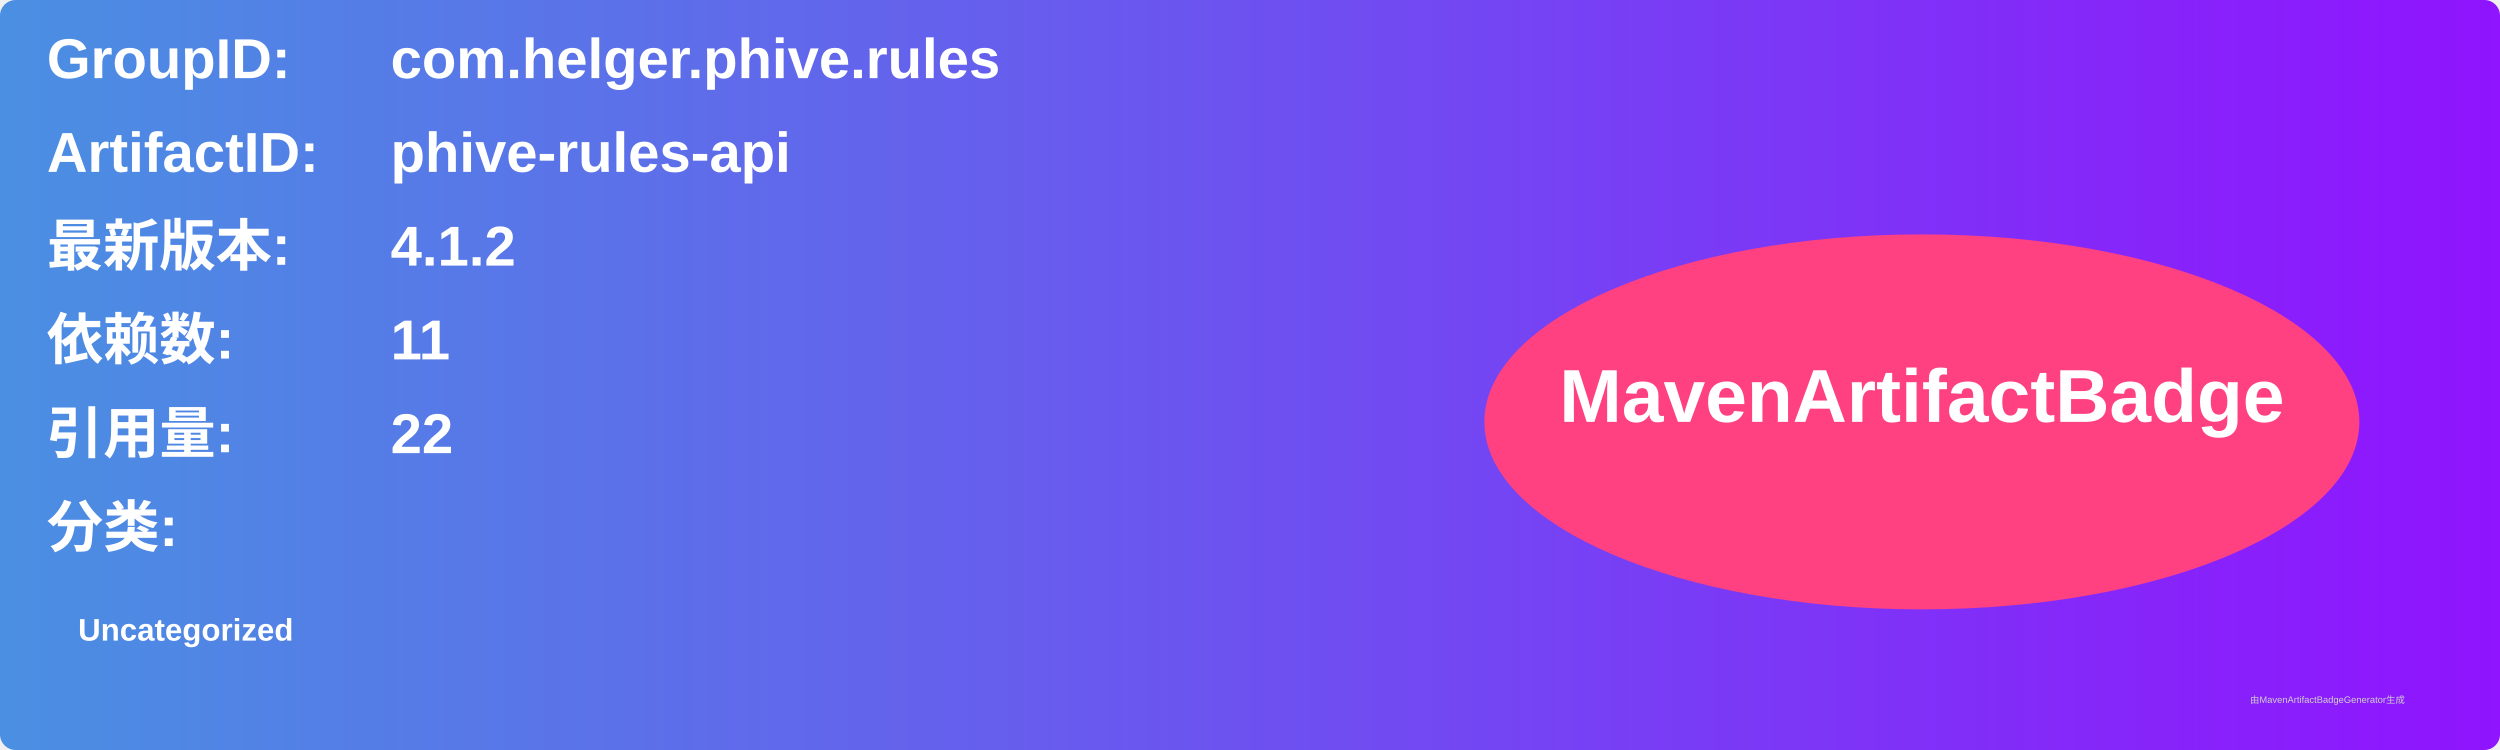
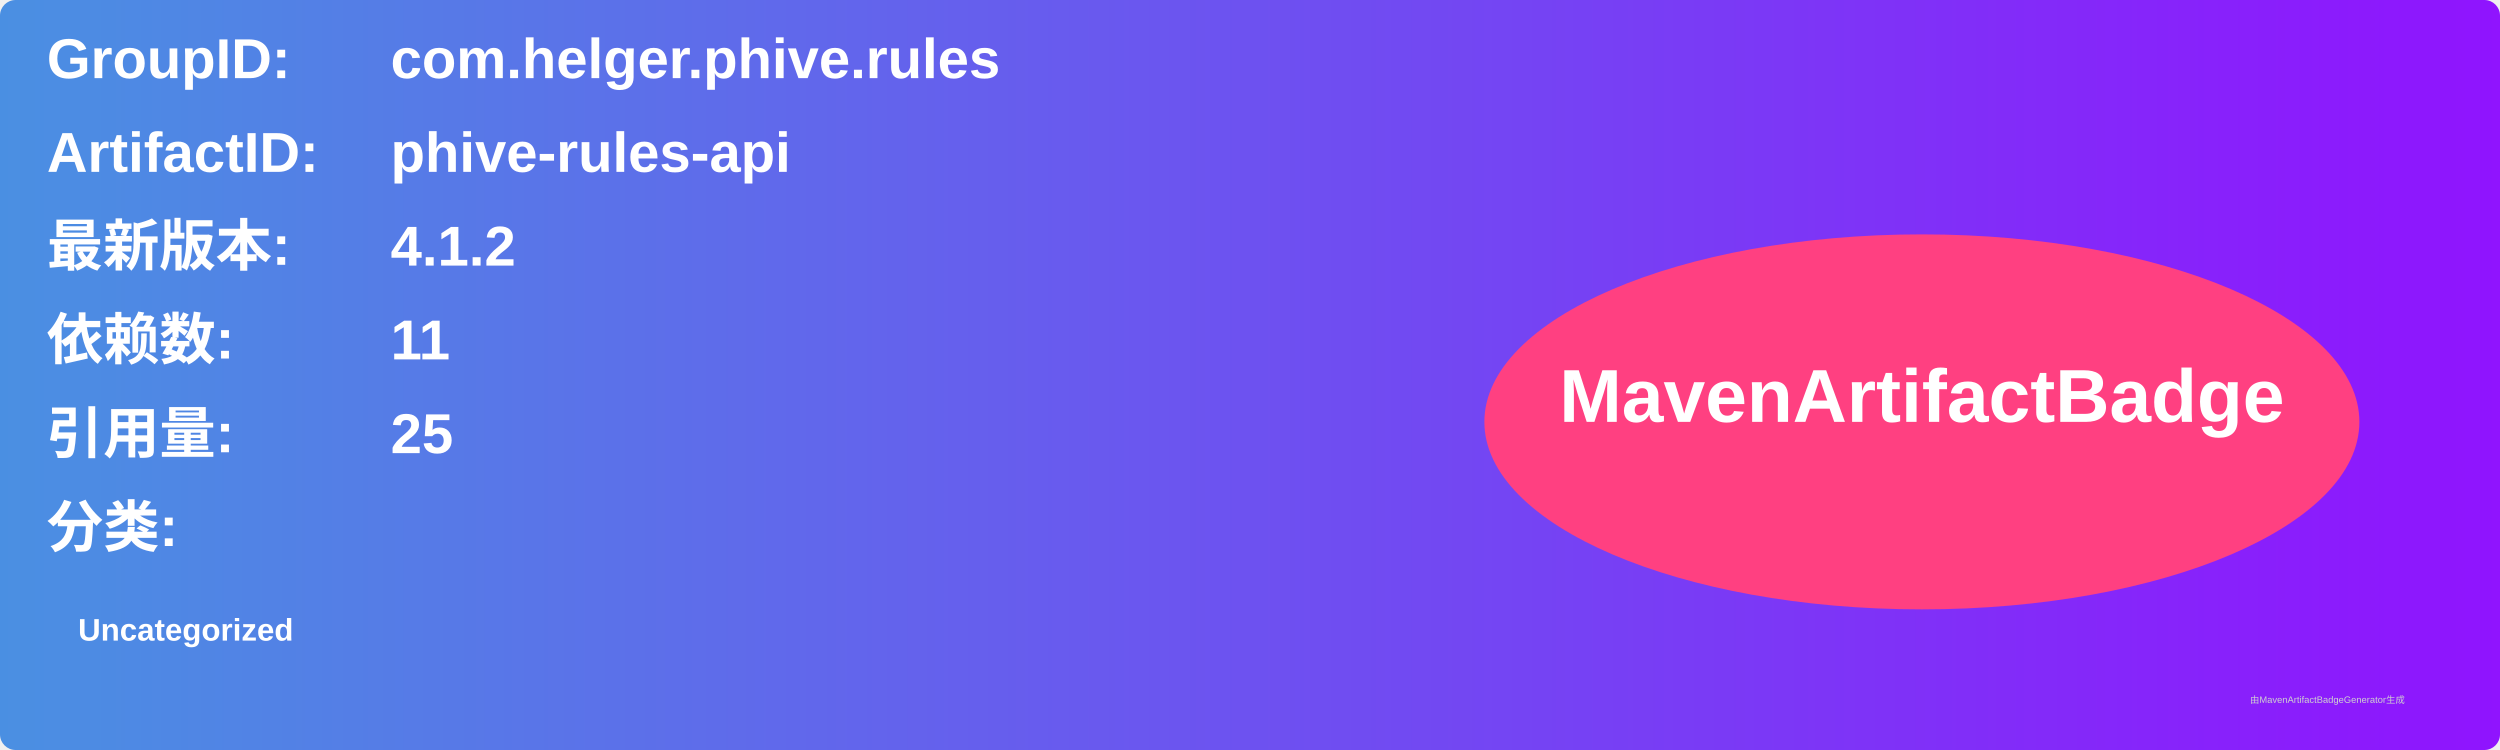
<svg xmlns="http://www.w3.org/2000/svg" width="800" height="240" viewBox="0 0 800 240">
  <linearGradient id="grad" x1="0%" y1="0%" x2="100%" y2="0%">
    <stop offset="0%" stop-color="#4a90e2" />
    <stop offset="100%" stop-color="#9013fe" />
  </linearGradient>
  <rect width="100%" height="100%" rx="5" ry="5" fill="url(#grad)" />
  <g transform="translate(15, 15)">
    <text x="0" y="10" font-family="Arial" font-size="18" fill="white" font-weight="bold" width="260">GroupID:</text>
    <text x="110" y="10" font-family="Arial" font-size="18" fill="white" font-weight="bold" width="460">com.helger.phive.rules</text>
    <text x="0" y="40" font-family="Arial" font-size="18" fill="white" font-weight="bold" width="260">ArtifactID:</text>
    <text x="110" y="40" font-family="Arial" font-size="18" fill="white" font-weight="bold" width="460">phive-rules-api</text>
    <text x="0" y="70" font-family="Arial" font-size="18" fill="white" font-weight="bold">最新版本:</text>
    <text x="110" y="70" font-family="Arial" font-size="18" fill="white" font-weight="bold">
      <tspan font-weight="bold">4.1.2</tspan>
    </text>
    <text x="0" y="100" font-family="Arial" font-size="18" fill="white" font-weight="bold">依赖数: </text>
    <text x="110" y="100" font-family="Arial" font-size="18" fill="white">
      <tspan font-weight="bold">11</tspan>
    </text>
    <text x="0" y="130" font-family="Arial" font-size="18" fill="white" font-weight="bold">引用量: </text>
    <text x="110" y="130" font-family="Arial" font-size="18" fill="white">
-       <tspan font-weight="bold">22</tspan>
+       <tspan font-weight="bold">25</tspan>
    </text>
    <text x="0" y="160" font-family="Arial" font-size="18" fill="white" font-weight="bold">分类:</text>
    <text x="10" y="190" font-family="Arial" font-size="10" fill="white">
      <tspan font-weight="bold">Uncategorized</tspan>
    </text>
    <ellipse cx="600" cy="120" rx="140" ry="60" fill="#ff4081" />
    <text x="600" y="120" text-anchor="middle" font-family="Arial" font-size="24" fill="white" font-weight="bold">MavenArtifactBadge</text>
  </g>
  <text x="720" y="225" font-family="Arial" font-size="3" fill="#d0d0d0">由MavenArtifactBadgeGenerator生成</text>
</svg>
